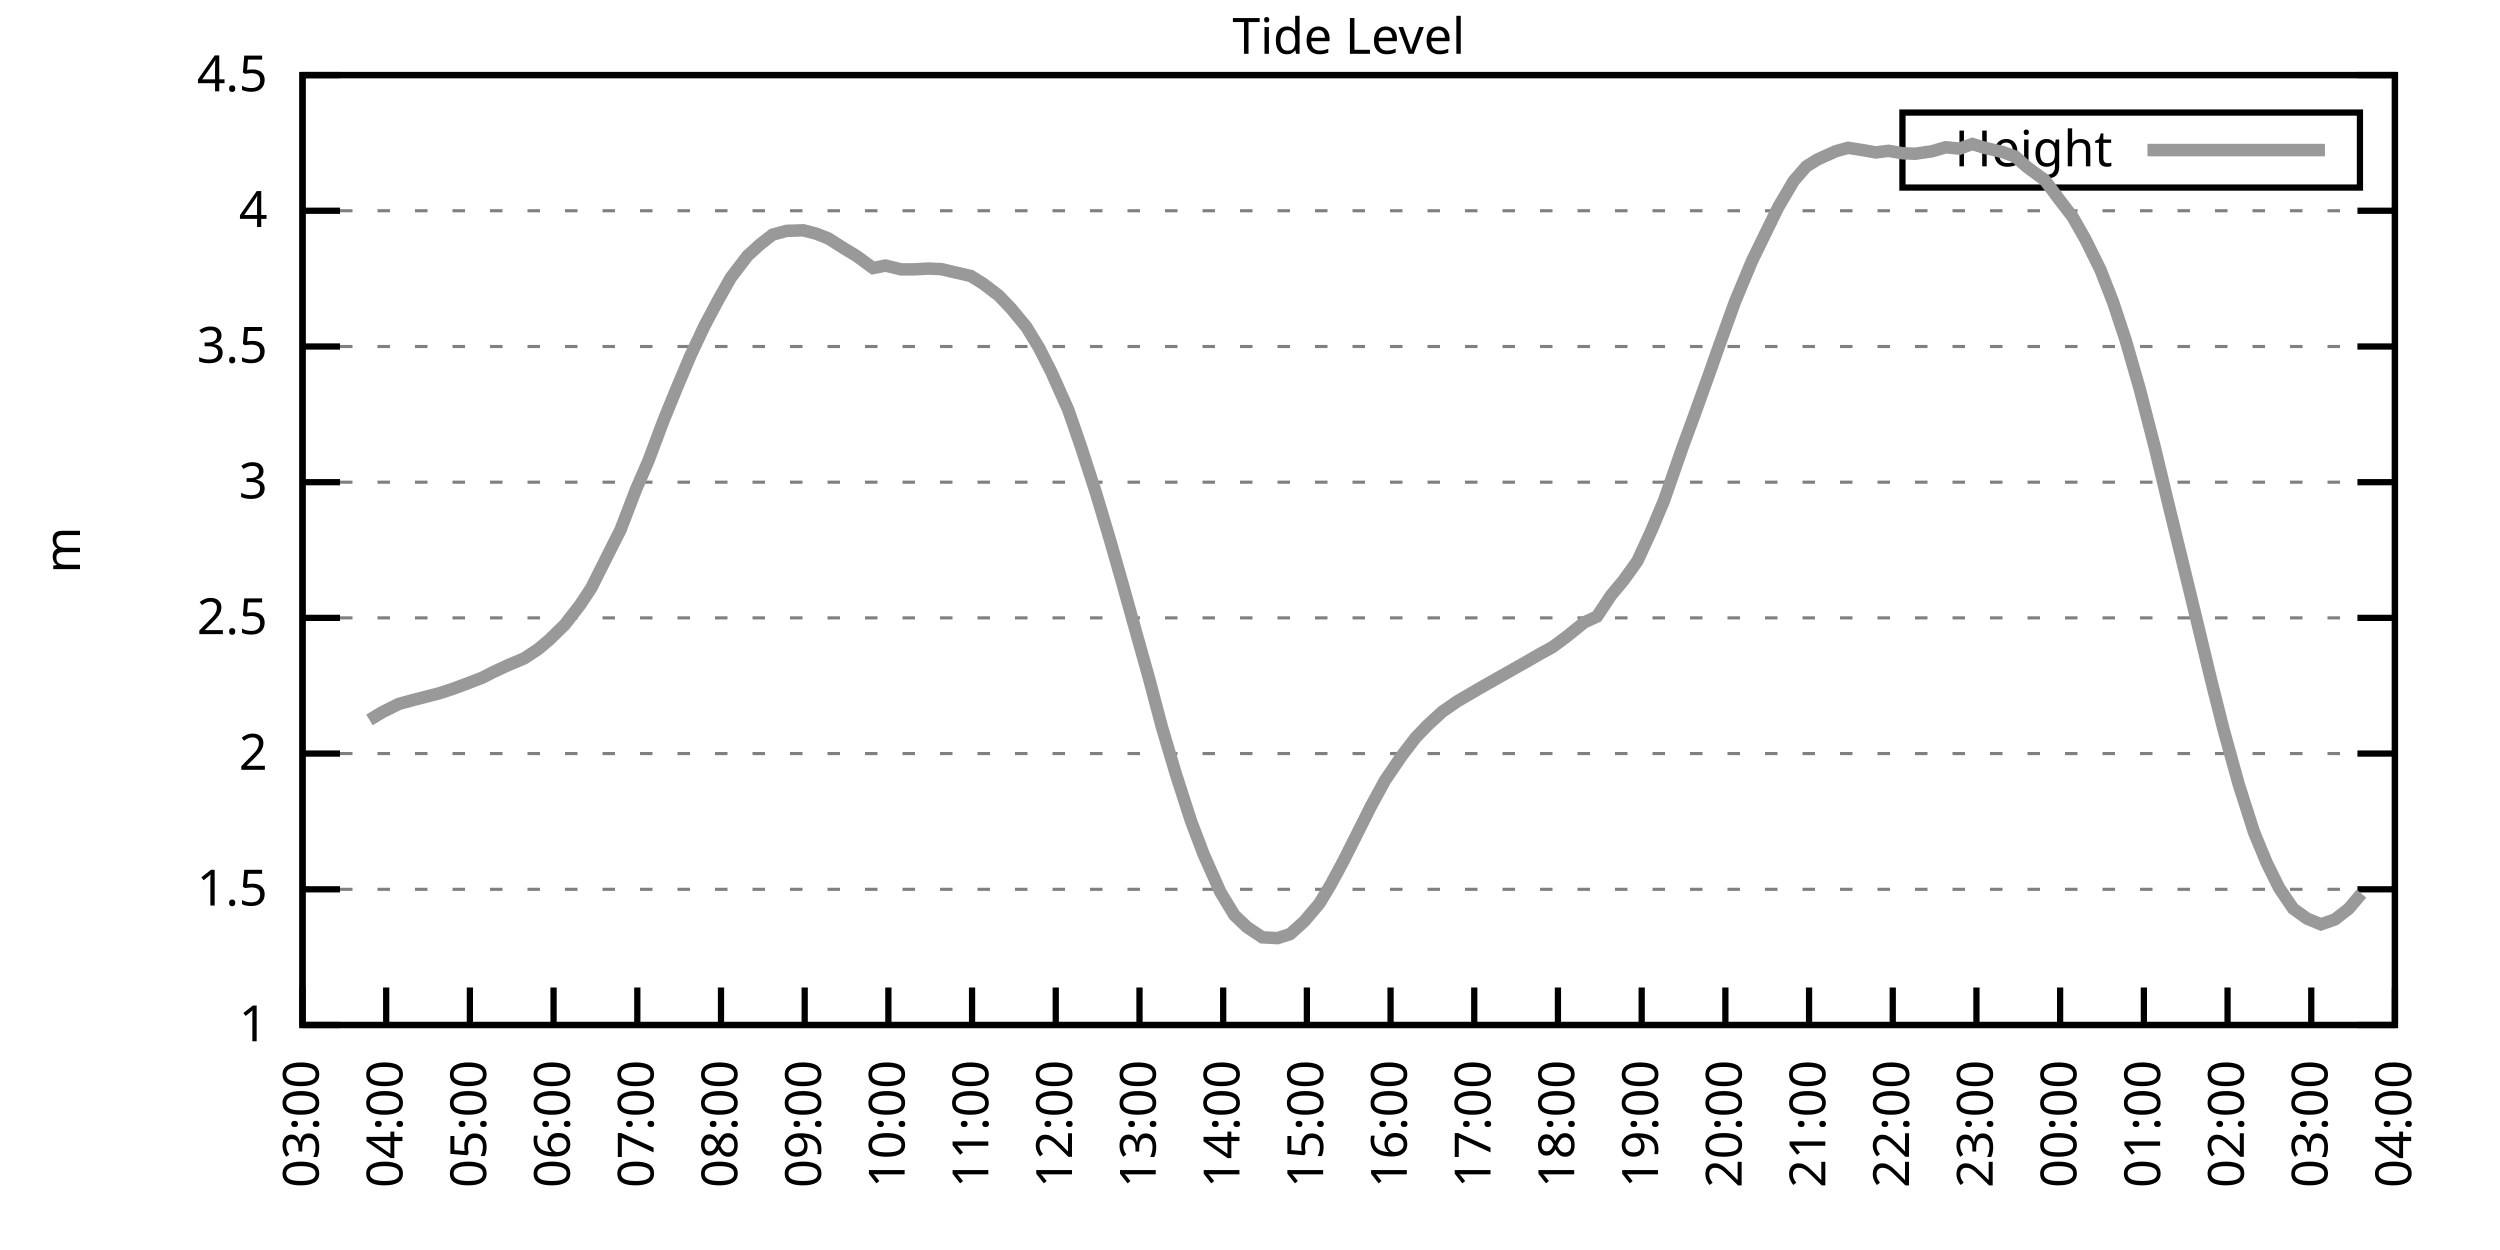
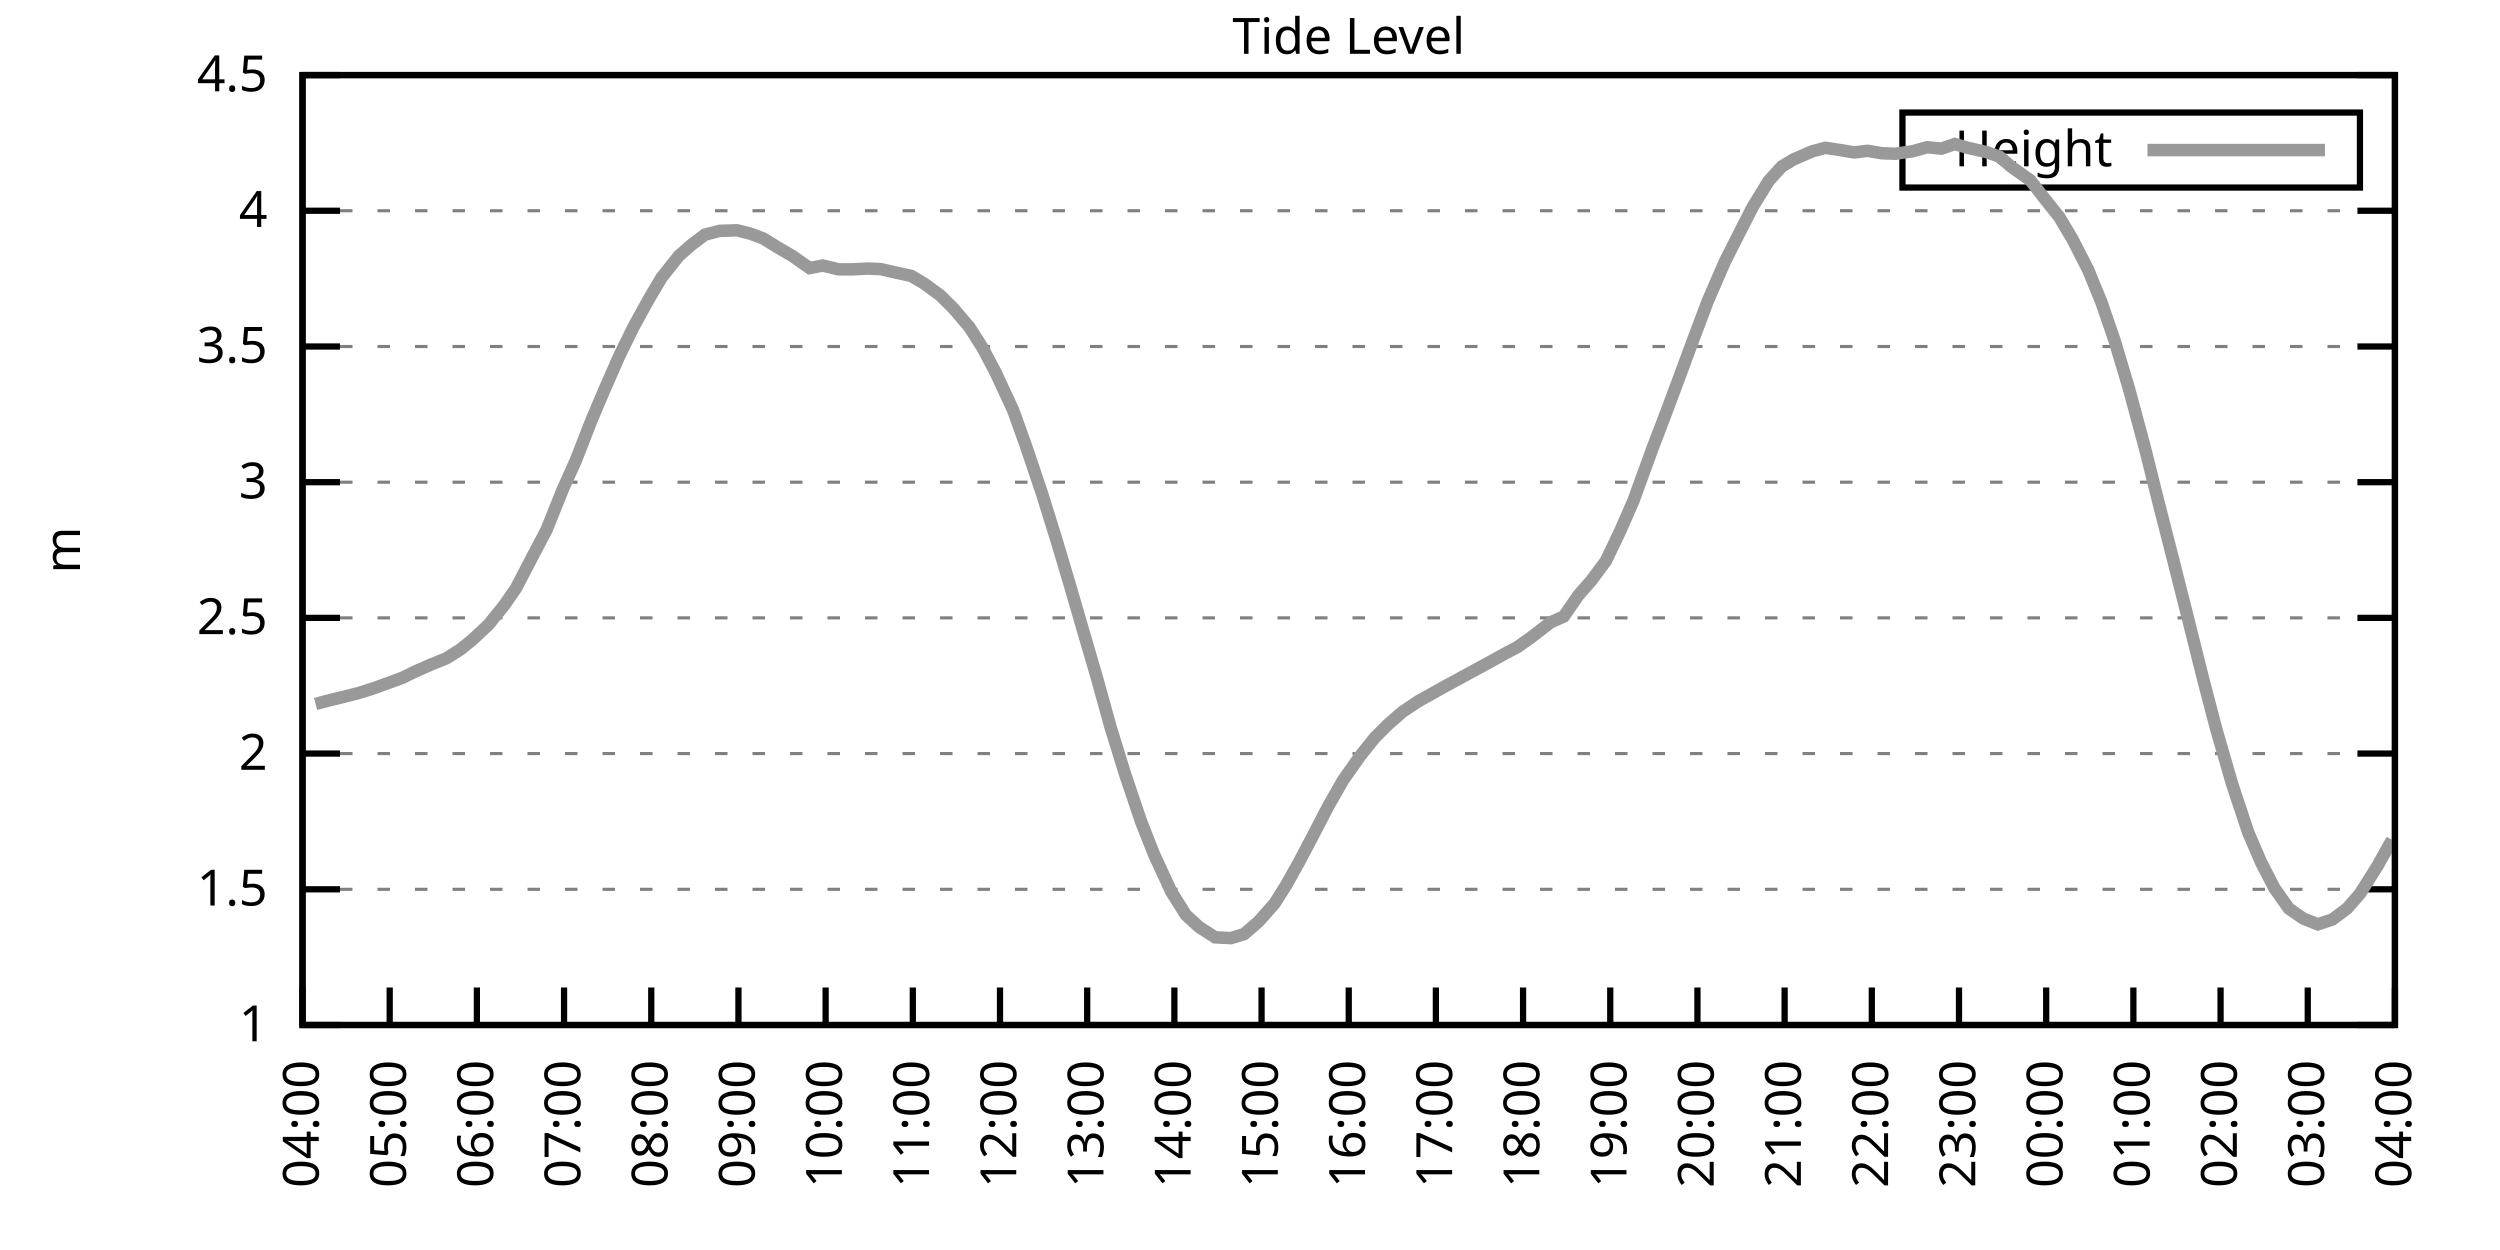
<svg xmlns="http://www.w3.org/2000/svg" xmlns:xlink="http://www.w3.org/1999/xlink" width="400" height="200" viewBox="0 0 400 200">
  <g id="gnuplot_canvas">
    <rect x="0" y="0" width="400" height="200" fill="none" />
    <defs>
      <circle id="gpDot" r="0.5" stroke-width="0.5" stroke="currentColor" />
      <path id="gpPt0" stroke-width="0.333" stroke="currentColor" d="M-1,0 h2 M0,-1 v2" />
      <path id="gpPt1" stroke-width="0.333" stroke="currentColor" d="M-1,-1 L1,1 M1,-1 L-1,1" />
      <path id="gpPt2" stroke-width="0.333" stroke="currentColor" d="M-1,0 L1,0 M0,-1 L0,1 M-1,-1 L1,1 M-1,1 L1,-1" />
      <rect id="gpPt3" stroke-width="0.333" stroke="currentColor" x="-1" y="-1" width="2" height="2" />
      <rect id="gpPt4" stroke-width="0.333" stroke="currentColor" fill="currentColor" x="-1" y="-1" width="2" height="2" />
      <circle id="gpPt5" stroke-width="0.333" stroke="currentColor" cx="0" cy="0" r="1" />
      <use xlink:href="#gpPt5" id="gpPt6" fill="currentColor" stroke="none" />
      <path id="gpPt7" stroke-width="0.333" stroke="currentColor" d="M0,-1.33 L-1.33,0.67 L1.33,0.67 z" />
      <use xlink:href="#gpPt7" id="gpPt8" fill="currentColor" stroke="none" />
      <use xlink:href="#gpPt7" id="gpPt9" stroke="currentColor" transform="rotate(180)" />
      <use xlink:href="#gpPt9" id="gpPt10" fill="currentColor" stroke="none" />
      <use xlink:href="#gpPt3" id="gpPt11" stroke="currentColor" transform="rotate(45)" />
      <use xlink:href="#gpPt11" id="gpPt12" fill="currentColor" stroke="none" />
      <path id="gpPt13" stroke-width="0.333" stroke="currentColor" d="M0,1.330 L1.265,0.411 L0.782,-1.067 L-0.782,-1.076 L-1.265,0.411 z" />
      <use xlink:href="#gpPt13" id="gpPt14" fill="currentColor" stroke="none" />
      <filter id="textbox" filterUnits="objectBoundingBox" x="0" y="0" height="1" width="1">
        <feFlood flood-color="white" flood-opacity="1" result="bgnd" />
        <feComposite in="SourceGraphic" in2="bgnd" operator="atop" />
      </filter>
      <filter id="greybox" filterUnits="objectBoundingBox" x="0" y="0" height="1" width="1">
        <feFlood flood-color="lightgrey" flood-opacity="1" result="grey" />
        <feComposite in="SourceGraphic" in2="grey" operator="atop" />
      </filter>
    </defs>
    <g fill="none" color="white" stroke="currentColor" stroke-width="1.00" stroke-linecap="butt" stroke-linejoin="miter">
</g>
    <g fill="none" color="black" stroke="currentColor" stroke-width="1.00" stroke-linecap="butt" stroke-linejoin="miter">
      <g stroke="none" shape-rendering="crispEdges">
        <polygon fill="rgb(255, 255, 255)" points="48.40,164.00 383.18,164.00 383.18,12.02 48.40,12.02 " />
      </g>
    </g>
    <g fill="none" color="black" stroke="currentColor" stroke-width="1.00" stroke-linecap="butt" stroke-linejoin="miter">
</g>
    <g fill="none" color="black" stroke="black" stroke-width="0.50" stroke-linecap="butt" stroke-linejoin="miter">
</g>
    <g fill="none" color="gray" stroke="currentColor" stroke-width="0.50" stroke-linecap="butt" stroke-linejoin="miter">
      <path stroke="gray" stroke-dasharray="2,4" class="gridline" d="M48.40,164.00 L383.19,164.00  " />
    </g>
    <g fill="none" color="gray" stroke="gray" stroke-width="1.00" stroke-linecap="butt" stroke-linejoin="miter">
</g>
    <g fill="none" color="black" stroke="currentColor" stroke-width="1.00" stroke-linecap="butt" stroke-linejoin="miter">
      <path stroke="black" d="M48.40,164.00 L54.40,164.00 M383.19,164.00 L377.19,164.00  " />
      <g transform="translate(42.80,166.60)" stroke="none" fill="black" font-family="Sans" font-size="8.00" text-anchor="end">
        <text>
          <tspan font-family="Sans"> 1</tspan>
        </text>
      </g>
    </g>
    <g fill="none" color="black" stroke="currentColor" stroke-width="1.00" stroke-linecap="butt" stroke-linejoin="miter">
</g>
    <g fill="none" color="black" stroke="black" stroke-width="0.50" stroke-linecap="butt" stroke-linejoin="miter">
</g>
    <g fill="none" color="gray" stroke="currentColor" stroke-width="0.50" stroke-linecap="butt" stroke-linejoin="miter">
      <path stroke="gray" stroke-dasharray="2,4" class="gridline" d="M48.40,142.29 L383.19,142.29  " />
    </g>
    <g fill="none" color="gray" stroke="gray" stroke-width="1.00" stroke-linecap="butt" stroke-linejoin="miter">
</g>
    <g fill="none" color="black" stroke="currentColor" stroke-width="1.00" stroke-linecap="butt" stroke-linejoin="miter">
      <path stroke="black" d="M48.40,142.29 L54.40,142.29 M383.19,142.29 L377.19,142.29  " />
      <g transform="translate(42.80,144.89)" stroke="none" fill="black" font-family="Sans" font-size="8.00" text-anchor="end">
        <text>
          <tspan font-family="Sans"> 1.5</tspan>
        </text>
      </g>
    </g>
    <g fill="none" color="black" stroke="currentColor" stroke-width="1.00" stroke-linecap="butt" stroke-linejoin="miter">
</g>
    <g fill="none" color="black" stroke="black" stroke-width="0.50" stroke-linecap="butt" stroke-linejoin="miter">
</g>
    <g fill="none" color="gray" stroke="currentColor" stroke-width="0.50" stroke-linecap="butt" stroke-linejoin="miter">
      <path stroke="gray" stroke-dasharray="2,4" class="gridline" d="M48.40,120.57 L383.19,120.57  " />
    </g>
    <g fill="none" color="gray" stroke="gray" stroke-width="1.00" stroke-linecap="butt" stroke-linejoin="miter">
</g>
    <g fill="none" color="black" stroke="currentColor" stroke-width="1.00" stroke-linecap="butt" stroke-linejoin="miter">
      <path stroke="black" d="M48.40,120.57 L54.40,120.57 M383.19,120.57 L377.19,120.57  " />
      <g transform="translate(42.80,123.17)" stroke="none" fill="black" font-family="Sans" font-size="8.00" text-anchor="end">
        <text>
          <tspan font-family="Sans"> 2</tspan>
        </text>
      </g>
    </g>
    <g fill="none" color="black" stroke="currentColor" stroke-width="1.00" stroke-linecap="butt" stroke-linejoin="miter">
</g>
    <g fill="none" color="black" stroke="black" stroke-width="0.50" stroke-linecap="butt" stroke-linejoin="miter">
</g>
    <g fill="none" color="gray" stroke="currentColor" stroke-width="0.50" stroke-linecap="butt" stroke-linejoin="miter">
      <path stroke="gray" stroke-dasharray="2,4" class="gridline" d="M48.40,98.86 L383.19,98.86  " />
    </g>
    <g fill="none" color="gray" stroke="gray" stroke-width="1.00" stroke-linecap="butt" stroke-linejoin="miter">
</g>
    <g fill="none" color="black" stroke="currentColor" stroke-width="1.00" stroke-linecap="butt" stroke-linejoin="miter">
      <path stroke="black" d="M48.40,98.86 L54.40,98.86 M383.19,98.86 L377.19,98.86  " />
      <g transform="translate(42.80,101.46)" stroke="none" fill="black" font-family="Sans" font-size="8.00" text-anchor="end">
        <text>
          <tspan font-family="Sans"> 2.5</tspan>
        </text>
      </g>
    </g>
    <g fill="none" color="black" stroke="currentColor" stroke-width="1.00" stroke-linecap="butt" stroke-linejoin="miter">
</g>
    <g fill="none" color="black" stroke="black" stroke-width="0.50" stroke-linecap="butt" stroke-linejoin="miter">
</g>
    <g fill="none" color="gray" stroke="currentColor" stroke-width="0.50" stroke-linecap="butt" stroke-linejoin="miter">
      <path stroke="gray" stroke-dasharray="2,4" class="gridline" d="M48.40,77.15 L383.19,77.15  " />
    </g>
    <g fill="none" color="gray" stroke="gray" stroke-width="1.00" stroke-linecap="butt" stroke-linejoin="miter">
</g>
    <g fill="none" color="black" stroke="currentColor" stroke-width="1.00" stroke-linecap="butt" stroke-linejoin="miter">
      <path stroke="black" d="M48.40,77.15 L54.40,77.15 M383.19,77.15 L377.19,77.15  " />
      <g transform="translate(42.80,79.75)" stroke="none" fill="black" font-family="Sans" font-size="8.00" text-anchor="end">
        <text>
          <tspan font-family="Sans"> 3</tspan>
        </text>
      </g>
    </g>
    <g fill="none" color="black" stroke="currentColor" stroke-width="1.00" stroke-linecap="butt" stroke-linejoin="miter">
</g>
    <g fill="none" color="black" stroke="black" stroke-width="0.50" stroke-linecap="butt" stroke-linejoin="miter">
</g>
    <g fill="none" color="gray" stroke="currentColor" stroke-width="0.50" stroke-linecap="butt" stroke-linejoin="miter">
      <path stroke="gray" stroke-dasharray="2,4" class="gridline" d="M48.40,55.44 L383.19,55.44  " />
    </g>
    <g fill="none" color="gray" stroke="gray" stroke-width="1.00" stroke-linecap="butt" stroke-linejoin="miter">
</g>
    <g fill="none" color="black" stroke="currentColor" stroke-width="1.00" stroke-linecap="butt" stroke-linejoin="miter">
      <path stroke="black" d="M48.40,55.44 L54.40,55.44 M383.19,55.44 L377.19,55.44  " />
      <g transform="translate(42.80,58.04)" stroke="none" fill="black" font-family="Sans" font-size="8.00" text-anchor="end">
        <text>
          <tspan font-family="Sans"> 3.5</tspan>
        </text>
      </g>
    </g>
    <g fill="none" color="black" stroke="currentColor" stroke-width="1.00" stroke-linecap="butt" stroke-linejoin="miter">
</g>
    <g fill="none" color="black" stroke="black" stroke-width="0.50" stroke-linecap="butt" stroke-linejoin="miter">
</g>
    <g fill="none" color="gray" stroke="currentColor" stroke-width="0.50" stroke-linecap="butt" stroke-linejoin="miter">
      <path stroke="gray" stroke-dasharray="2,4" class="gridline" d="M48.40,33.72 L383.19,33.72  " />
    </g>
    <g fill="none" color="gray" stroke="gray" stroke-width="1.00" stroke-linecap="butt" stroke-linejoin="miter">
</g>
    <g fill="none" color="black" stroke="currentColor" stroke-width="1.00" stroke-linecap="butt" stroke-linejoin="miter">
      <path stroke="black" d="M48.40,33.72 L54.40,33.72 M383.19,33.72 L377.19,33.72  " />
      <g transform="translate(42.80,36.32)" stroke="none" fill="black" font-family="Sans" font-size="8.00" text-anchor="end">
        <text>
          <tspan font-family="Sans"> 4</tspan>
        </text>
      </g>
    </g>
    <g fill="none" color="black" stroke="currentColor" stroke-width="1.00" stroke-linecap="butt" stroke-linejoin="miter">
</g>
    <g fill="none" color="black" stroke="black" stroke-width="0.50" stroke-linecap="butt" stroke-linejoin="miter">
</g>
    <g fill="none" color="gray" stroke="currentColor" stroke-width="0.50" stroke-linecap="butt" stroke-linejoin="miter">
      <path stroke="gray" stroke-dasharray="2,4" class="gridline" d="M48.40,12.01 L383.19,12.01  " />
    </g>
    <g fill="none" color="gray" stroke="gray" stroke-width="1.00" stroke-linecap="butt" stroke-linejoin="miter">
</g>
    <g fill="none" color="black" stroke="currentColor" stroke-width="1.00" stroke-linecap="butt" stroke-linejoin="miter">
      <path stroke="black" d="M48.40,12.01 L54.40,12.01 M383.19,12.01 L377.19,12.01  " />
      <g transform="translate(42.80,14.61)" stroke="none" fill="black" font-family="Sans" font-size="8.00" text-anchor="end">
        <text>
          <tspan font-family="Sans"> 4.5</tspan>
        </text>
      </g>
    </g>
    <g fill="none" color="black" stroke="currentColor" stroke-width="1.00" stroke-linecap="butt" stroke-linejoin="miter">
      <path stroke="black" d="M48.40,164.00 L48.40,158.00  " />
      <g transform="translate(51.00,169.60) rotate(270.00)" stroke="none" fill="black" font-family="Sans" font-size="8.00" text-anchor="end">
        <text>
-           <tspan font-family="Sans">03:00</tspan>
-         </text>
-       </g>
-     </g>
-     <g fill="none" color="black" stroke="currentColor" stroke-width="1.00" stroke-linecap="butt" stroke-linejoin="miter">
-       <path stroke="black" d="M61.79,164.00 L61.79,158.00  " />
-       <g transform="translate(64.39,169.60) rotate(270.00)" stroke="none" fill="black" font-family="Sans" font-size="8.00" text-anchor="end">
-         <text>
          <tspan font-family="Sans">04:00</tspan>
        </text>
      </g>
    </g>
    <g fill="none" color="black" stroke="currentColor" stroke-width="1.00" stroke-linecap="butt" stroke-linejoin="miter">
-       <path stroke="black" d="M75.18,164.00 L75.18,158.00  " />
-       <g transform="translate(77.78,169.60) rotate(270.00)" stroke="none" fill="black" font-family="Sans" font-size="8.00" text-anchor="end">
+       <path stroke="black" d="M62.35,164.00 L62.35,158.00  " />
+       <g transform="translate(64.95,169.60) rotate(270.00)" stroke="none" fill="black" font-family="Sans" font-size="8.00" text-anchor="end">
        <text>
          <tspan font-family="Sans">05:00</tspan>
        </text>
      </g>
    </g>
    <g fill="none" color="black" stroke="currentColor" stroke-width="1.00" stroke-linecap="butt" stroke-linejoin="miter">
-       <path stroke="black" d="M88.57,164.00 L88.57,158.00  " />
-       <g transform="translate(91.17,169.60) rotate(270.00)" stroke="none" fill="black" font-family="Sans" font-size="8.00" text-anchor="end">
+       <path stroke="black" d="M76.30,164.00 L76.30,158.00  " />
+       <g transform="translate(78.90,169.60) rotate(270.00)" stroke="none" fill="black" font-family="Sans" font-size="8.00" text-anchor="end">
        <text>
          <tspan font-family="Sans">06:00</tspan>
        </text>
      </g>
    </g>
    <g fill="none" color="black" stroke="currentColor" stroke-width="1.00" stroke-linecap="butt" stroke-linejoin="miter">
-       <path stroke="black" d="M101.97,164.00 L101.97,158.00  " />
-       <g transform="translate(104.57,169.60) rotate(270.00)" stroke="none" fill="black" font-family="Sans" font-size="8.00" text-anchor="end">
+       <path stroke="black" d="M90.25,164.00 L90.25,158.00  " />
+       <g transform="translate(92.85,169.60) rotate(270.00)" stroke="none" fill="black" font-family="Sans" font-size="8.00" text-anchor="end">
        <text>
          <tspan font-family="Sans">07:00</tspan>
        </text>
      </g>
    </g>
    <g fill="none" color="black" stroke="currentColor" stroke-width="1.00" stroke-linecap="butt" stroke-linejoin="miter">
-       <path stroke="black" d="M115.36,164.00 L115.36,158.00  " />
-       <g transform="translate(117.96,169.60) rotate(270.00)" stroke="none" fill="black" font-family="Sans" font-size="8.00" text-anchor="end">
+       <path stroke="black" d="M104.20,164.00 L104.20,158.00  " />
+       <g transform="translate(106.80,169.60) rotate(270.00)" stroke="none" fill="black" font-family="Sans" font-size="8.00" text-anchor="end">
        <text>
          <tspan font-family="Sans">08:00</tspan>
        </text>
      </g>
    </g>
    <g fill="none" color="black" stroke="currentColor" stroke-width="1.00" stroke-linecap="butt" stroke-linejoin="miter">
-       <path stroke="black" d="M128.75,164.00 L128.75,158.00  " />
-       <g transform="translate(131.35,169.60) rotate(270.00)" stroke="none" fill="black" font-family="Sans" font-size="8.00" text-anchor="end">
+       <path stroke="black" d="M118.15,164.00 L118.15,158.00  " />
+       <g transform="translate(120.75,169.60) rotate(270.00)" stroke="none" fill="black" font-family="Sans" font-size="8.00" text-anchor="end">
        <text>
          <tspan font-family="Sans">09:00</tspan>
        </text>
      </g>
    </g>
    <g fill="none" color="black" stroke="currentColor" stroke-width="1.00" stroke-linecap="butt" stroke-linejoin="miter">
-       <path stroke="black" d="M142.14,164.00 L142.14,158.00  " />
-       <g transform="translate(144.74,169.60) rotate(270.00)" stroke="none" fill="black" font-family="Sans" font-size="8.00" text-anchor="end">
+       <path stroke="black" d="M132.10,164.00 L132.10,158.00  " />
+       <g transform="translate(134.70,169.60) rotate(270.00)" stroke="none" fill="black" font-family="Sans" font-size="8.00" text-anchor="end">
        <text>
          <tspan font-family="Sans">10:00</tspan>
        </text>
      </g>
    </g>
    <g fill="none" color="black" stroke="currentColor" stroke-width="1.00" stroke-linecap="butt" stroke-linejoin="miter">
-       <path stroke="black" d="M155.53,164.00 L155.53,158.00  " />
-       <g transform="translate(158.13,169.60) rotate(270.00)" stroke="none" fill="black" font-family="Sans" font-size="8.00" text-anchor="end">
+       <path stroke="black" d="M146.05,164.00 L146.05,158.00  " />
+       <g transform="translate(148.65,169.60) rotate(270.00)" stroke="none" fill="black" font-family="Sans" font-size="8.00" text-anchor="end">
        <text>
          <tspan font-family="Sans">11:00</tspan>
        </text>
      </g>
    </g>
    <g fill="none" color="black" stroke="currentColor" stroke-width="1.00" stroke-linecap="butt" stroke-linejoin="miter">
-       <path stroke="black" d="M168.92,164.00 L168.92,158.00  " />
-       <g transform="translate(171.52,169.60) rotate(270.00)" stroke="none" fill="black" font-family="Sans" font-size="8.00" text-anchor="end">
+       <path stroke="black" d="M160.00,164.00 L160.00,158.00  " />
+       <g transform="translate(162.60,169.60) rotate(270.00)" stroke="none" fill="black" font-family="Sans" font-size="8.00" text-anchor="end">
        <text>
          <tspan font-family="Sans">12:00</tspan>
        </text>
      </g>
    </g>
    <g fill="none" color="black" stroke="currentColor" stroke-width="1.00" stroke-linecap="butt" stroke-linejoin="miter">
-       <path stroke="black" d="M182.32,164.00 L182.32,158.00  " />
-       <g transform="translate(184.92,169.60) rotate(270.00)" stroke="none" fill="black" font-family="Sans" font-size="8.00" text-anchor="end">
+       <path stroke="black" d="M173.95,164.00 L173.95,158.00  " />
+       <g transform="translate(176.55,169.60) rotate(270.00)" stroke="none" fill="black" font-family="Sans" font-size="8.00" text-anchor="end">
        <text>
          <tspan font-family="Sans">13:00</tspan>
        </text>
      </g>
    </g>
    <g fill="none" color="black" stroke="currentColor" stroke-width="1.00" stroke-linecap="butt" stroke-linejoin="miter">
-       <path stroke="black" d="M195.71,164.00 L195.71,158.00  " />
-       <g transform="translate(198.31,169.60) rotate(270.00)" stroke="none" fill="black" font-family="Sans" font-size="8.00" text-anchor="end">
+       <path stroke="black" d="M187.90,164.00 L187.90,158.00  " />
+       <g transform="translate(190.50,169.60) rotate(270.00)" stroke="none" fill="black" font-family="Sans" font-size="8.00" text-anchor="end">
        <text>
          <tspan font-family="Sans">14:00</tspan>
        </text>
      </g>
    </g>
    <g fill="none" color="black" stroke="currentColor" stroke-width="1.00" stroke-linecap="butt" stroke-linejoin="miter">
-       <path stroke="black" d="M209.10,164.00 L209.10,158.00  " />
-       <g transform="translate(211.70,169.60) rotate(270.00)" stroke="none" fill="black" font-family="Sans" font-size="8.00" text-anchor="end">
+       <path stroke="black" d="M201.85,164.00 L201.85,158.00  " />
+       <g transform="translate(204.45,169.60) rotate(270.00)" stroke="none" fill="black" font-family="Sans" font-size="8.00" text-anchor="end">
        <text>
          <tspan font-family="Sans">15:00</tspan>
        </text>
      </g>
    </g>
    <g fill="none" color="black" stroke="currentColor" stroke-width="1.00" stroke-linecap="butt" stroke-linejoin="miter">
-       <path stroke="black" d="M222.49,164.00 L222.49,158.00  " />
-       <g transform="translate(225.09,169.60) rotate(270.00)" stroke="none" fill="black" font-family="Sans" font-size="8.00" text-anchor="end">
+       <path stroke="black" d="M215.80,164.00 L215.80,158.00  " />
+       <g transform="translate(218.40,169.60) rotate(270.00)" stroke="none" fill="black" font-family="Sans" font-size="8.00" text-anchor="end">
        <text>
          <tspan font-family="Sans">16:00</tspan>
        </text>
      </g>
    </g>
    <g fill="none" color="black" stroke="currentColor" stroke-width="1.00" stroke-linecap="butt" stroke-linejoin="miter">
-       <path stroke="black" d="M235.88,164.00 L235.88,158.00  " />
-       <g transform="translate(238.48,169.60) rotate(270.00)" stroke="none" fill="black" font-family="Sans" font-size="8.00" text-anchor="end">
+       <path stroke="black" d="M229.74,164.00 L229.74,158.00  " />
+       <g transform="translate(232.34,169.60) rotate(270.00)" stroke="none" fill="black" font-family="Sans" font-size="8.00" text-anchor="end">
        <text>
          <tspan font-family="Sans">17:00</tspan>
        </text>
      </g>
    </g>
    <g fill="none" color="black" stroke="currentColor" stroke-width="1.00" stroke-linecap="butt" stroke-linejoin="miter">
-       <path stroke="black" d="M249.27,164.00 L249.27,158.00  " />
-       <g transform="translate(251.87,169.60) rotate(270.00)" stroke="none" fill="black" font-family="Sans" font-size="8.00" text-anchor="end">
+       <path stroke="black" d="M243.69,164.00 L243.69,158.00  " />
+       <g transform="translate(246.29,169.60) rotate(270.00)" stroke="none" fill="black" font-family="Sans" font-size="8.00" text-anchor="end">
        <text>
          <tspan font-family="Sans">18:00</tspan>
        </text>
      </g>
    </g>
    <g fill="none" color="black" stroke="currentColor" stroke-width="1.00" stroke-linecap="butt" stroke-linejoin="miter">
-       <path stroke="black" d="M262.67,164.00 L262.67,158.00  " />
-       <g transform="translate(265.27,169.60) rotate(270.00)" stroke="none" fill="black" font-family="Sans" font-size="8.00" text-anchor="end">
+       <path stroke="black" d="M257.64,164.00 L257.64,158.00  " />
+       <g transform="translate(260.24,169.60) rotate(270.00)" stroke="none" fill="black" font-family="Sans" font-size="8.00" text-anchor="end">
        <text>
          <tspan font-family="Sans">19:00</tspan>
        </text>
      </g>
    </g>
    <g fill="none" color="black" stroke="currentColor" stroke-width="1.00" stroke-linecap="butt" stroke-linejoin="miter">
-       <path stroke="black" d="M276.06,164.00 L276.06,158.00  " />
-       <g transform="translate(278.66,169.60) rotate(270.00)" stroke="none" fill="black" font-family="Sans" font-size="8.00" text-anchor="end">
+       <path stroke="black" d="M271.59,164.00 L271.59,158.00  " />
+       <g transform="translate(274.19,169.60) rotate(270.00)" stroke="none" fill="black" font-family="Sans" font-size="8.00" text-anchor="end">
        <text>
          <tspan font-family="Sans">20:00</tspan>
        </text>
      </g>
    </g>
    <g fill="none" color="black" stroke="currentColor" stroke-width="1.00" stroke-linecap="butt" stroke-linejoin="miter">
-       <path stroke="black" d="M289.45,164.00 L289.45,158.00  " />
-       <g transform="translate(292.05,169.60) rotate(270.00)" stroke="none" fill="black" font-family="Sans" font-size="8.00" text-anchor="end">
+       <path stroke="black" d="M285.54,164.00 L285.54,158.00  " />
+       <g transform="translate(288.14,169.60) rotate(270.00)" stroke="none" fill="black" font-family="Sans" font-size="8.00" text-anchor="end">
        <text>
          <tspan font-family="Sans">21:00</tspan>
        </text>
      </g>
    </g>
    <g fill="none" color="black" stroke="currentColor" stroke-width="1.00" stroke-linecap="butt" stroke-linejoin="miter">
-       <path stroke="black" d="M302.84,164.00 L302.84,158.00  " />
-       <g transform="translate(305.44,169.60) rotate(270.00)" stroke="none" fill="black" font-family="Sans" font-size="8.00" text-anchor="end">
+       <path stroke="black" d="M299.49,164.00 L299.49,158.00  " />
+       <g transform="translate(302.09,169.60) rotate(270.00)" stroke="none" fill="black" font-family="Sans" font-size="8.00" text-anchor="end">
        <text>
          <tspan font-family="Sans">22:00</tspan>
        </text>
      </g>
    </g>
    <g fill="none" color="black" stroke="currentColor" stroke-width="1.00" stroke-linecap="butt" stroke-linejoin="miter">
-       <path stroke="black" d="M316.23,164.00 L316.23,158.00  " />
-       <g transform="translate(318.83,169.60) rotate(270.00)" stroke="none" fill="black" font-family="Sans" font-size="8.00" text-anchor="end">
+       <path stroke="black" d="M313.44,164.00 L313.44,158.00  " />
+       <g transform="translate(316.04,169.60) rotate(270.00)" stroke="none" fill="black" font-family="Sans" font-size="8.00" text-anchor="end">
        <text>
          <tspan font-family="Sans">23:00</tspan>
        </text>
      </g>
    </g>
    <g fill="none" color="black" stroke="currentColor" stroke-width="1.00" stroke-linecap="butt" stroke-linejoin="miter">
-       <path stroke="black" d="M329.62,164.00 L329.62,158.00  " />
-       <g transform="translate(332.22,169.60) rotate(270.00)" stroke="none" fill="black" font-family="Sans" font-size="8.00" text-anchor="end">
+       <path stroke="black" d="M327.39,164.00 L327.39,158.00  " />
+       <g transform="translate(329.99,169.60) rotate(270.00)" stroke="none" fill="black" font-family="Sans" font-size="8.00" text-anchor="end">
        <text>
          <tspan font-family="Sans">00:00</tspan>
        </text>
      </g>
    </g>
    <g fill="none" color="black" stroke="currentColor" stroke-width="1.00" stroke-linecap="butt" stroke-linejoin="miter">
-       <path stroke="black" d="M343.02,164.00 L343.02,158.00  " />
-       <g transform="translate(345.62,169.60) rotate(270.00)" stroke="none" fill="black" font-family="Sans" font-size="8.00" text-anchor="end">
+       <path stroke="black" d="M341.34,164.00 L341.34,158.00  " />
+       <g transform="translate(343.94,169.60) rotate(270.00)" stroke="none" fill="black" font-family="Sans" font-size="8.00" text-anchor="end">
        <text>
          <tspan font-family="Sans">01:00</tspan>
        </text>
      </g>
    </g>
    <g fill="none" color="black" stroke="currentColor" stroke-width="1.00" stroke-linecap="butt" stroke-linejoin="miter">
-       <path stroke="black" d="M356.41,164.00 L356.41,158.00  " />
-       <g transform="translate(359.01,169.60) rotate(270.00)" stroke="none" fill="black" font-family="Sans" font-size="8.00" text-anchor="end">
+       <path stroke="black" d="M355.29,164.00 L355.29,158.00  " />
+       <g transform="translate(357.89,169.60) rotate(270.00)" stroke="none" fill="black" font-family="Sans" font-size="8.00" text-anchor="end">
        <text>
          <tspan font-family="Sans">02:00</tspan>
        </text>
      </g>
    </g>
    <g fill="none" color="black" stroke="currentColor" stroke-width="1.00" stroke-linecap="butt" stroke-linejoin="miter">
-       <path stroke="black" d="M369.80,164.00 L369.80,158.00  " />
-       <g transform="translate(372.40,169.60) rotate(270.00)" stroke="none" fill="black" font-family="Sans" font-size="8.00" text-anchor="end">
+       <path stroke="black" d="M369.24,164.00 L369.24,158.00  " />
+       <g transform="translate(371.84,169.60) rotate(270.00)" stroke="none" fill="black" font-family="Sans" font-size="8.00" text-anchor="end">
        <text>
          <tspan font-family="Sans">03:00</tspan>
        </text>
      </g>
    </g>
    <g fill="none" color="black" stroke="currentColor" stroke-width="1.00" stroke-linecap="butt" stroke-linejoin="miter">
      <path stroke="black" d="M383.19,164.00 L383.19,158.00  " />
      <g transform="translate(385.79,169.60) rotate(270.00)" stroke="none" fill="black" font-family="Sans" font-size="8.00" text-anchor="end">
        <text>
          <tspan font-family="Sans">04:00</tspan>
        </text>
      </g>
    </g>
    <g fill="none" color="black" stroke="currentColor" stroke-width="1.00" stroke-linecap="butt" stroke-linejoin="miter">
</g>
    <g fill="none" color="black" stroke="currentColor" stroke-width="1.00" stroke-linecap="butt" stroke-linejoin="miter">
      <path stroke="black" d="M48.40,12.01 L48.40,164.00 L383.19,164.00 L383.19,12.01 L48.40,12.01 Z  " />
    </g>
    <g fill="none" color="black" stroke="currentColor" stroke-width="1.00" stroke-linecap="butt" stroke-linejoin="miter">
</g>
    <g fill="none" color="black" stroke="currentColor" stroke-width="1.00" stroke-linecap="butt" stroke-linejoin="miter">
      <path stroke="black" d="M304.39,30.01 L304.39,18.01 L377.59,18.01 L377.59,30.01 L304.39,30.01 Z  " />
    </g>
    <g id="Tide_level_plot_1">
      <g fill="none" color="white" stroke="black" stroke-width="2.00" stroke-linecap="butt" stroke-linejoin="miter">
</g>
      <g fill="none" color="black" stroke="currentColor" stroke-width="2.00" stroke-linecap="butt" stroke-linejoin="miter">
        <g transform="translate(337.99,26.61)" stroke="none" fill="black" font-family="Sans" font-size="8.00" text-anchor="end">
          <text>
            <tspan font-family="Sans">Height</tspan>
          </text>
        </g>
      </g>
      <g fill="none" color="black" stroke="currentColor" stroke-width="2.00" stroke-linecap="butt" stroke-linejoin="miter">
-         <path stroke="rgb(153, 153, 153)" d="M343.59,24.01 L371.99,24.01 M59.11,115.19 L61.12,113.97 L63.80,112.63 L66.03,112.02 L68.26,111.45 L70.27,110.93   L72.50,110.20 L74.96,109.28 L77.19,108.42 L78.98,107.50 L81.43,106.37 L83.89,105.33 L86.12,103.86 L87.91,102.34   L90.36,99.95 L92.82,96.78 L94.60,94.08 L97.06,89.18 L99.29,84.75 L101.74,78.36 L103.75,73.72 L106.21,67.16   L108.22,62.25 L110.45,56.96 L112.68,52.22 L114.91,48.01 L116.92,44.45 L119.60,40.93 L121.61,39.11 L123.62,37.54   L125.85,36.94 L128.53,36.85 L130.54,37.37 L132.54,38.15 L135.00,39.72 L137.01,40.93 L139.69,42.89 L141.69,42.49   L144.15,43.10 L146.16,43.10 L148.61,42.97 L150.62,43.06 L152.63,43.54 L155.31,44.15 L157.32,45.40 L159.77,47.27   L161.78,49.36 L164.24,52.35 L166.25,55.65 L168.25,59.60 L170.93,65.60 L172.94,71.42 L175.40,79.02 L177.63,86.49   L179.64,93.52 L181.65,100.73 L183.88,108.68 L185.89,116.28 L188.12,123.79 L190.57,131.39 L192.58,136.69 L195.26,142.72   L197.49,146.41 L199.50,148.32 L201.96,149.97 L204.41,150.10 L206.42,149.45 L208.65,147.45 L211.11,144.55 L212.89,141.59   L214.90,137.86 L217.13,133.43 L219.37,128.96 L221.60,124.87 L224.28,120.92 L226.51,118.01 L228.52,115.93 L230.75,113.89   L233.20,112.19 L235.21,111.02 L237.22,109.85 L239.45,108.59 L242.13,107.07 L244.36,105.81 L246.37,104.64 L248.38,103.55   L250.61,101.90 L253.51,99.56 L255.52,98.64 L257.76,95.26 L259.76,92.87 L262.00,89.74 L264.23,84.88 L266.24,80.10   L269.14,71.76 L271.15,66.29 L273.38,60.08 L275.16,55.04 L277.62,48.23 L280.30,41.80 L282.31,37.67 L284.54,33.11   L286.99,28.95 L289.00,26.64 L290.79,25.52 L293.69,24.21 L295.70,23.65 L297.93,24.00 L300.16,24.39 L302.17,24.13   L304.40,24.52 L306.41,24.60 L309.09,24.21 L311.32,23.56 L313.55,23.78 L315.56,23.04 L317.57,23.65 L320.47,24.34   L322.48,25.08 L324.27,26.69 L327.17,28.82 L329.40,31.81 L331.63,34.72 L333.64,38.24 L336.10,43.23 L338.10,48.36   L340.11,54.44 L342.35,62.21 L344.80,71.72 L346.81,80.10 L349.04,89.22 L351.50,99.34 L353.73,108.63 L355.74,116.62   L358.19,125.48 L360.65,133.17 L362.66,138.03 L364.66,142.07 L366.90,145.37 L369.13,146.98 L371.36,147.89 L373.59,147.11   L375.82,145.37 L377.83,142.98  " />
+         <path stroke="rgb(153, 153, 153)" d="M343.59,24.01 L371.99,24.01 M50.49,112.63 L52.82,112.02 L55.14,111.45 L57.23,110.93 L59.56,110.20 L62.12,109.28   L64.44,108.42 L66.30,107.50 L68.86,106.37 L71.42,105.33 L73.74,103.86 L75.60,102.34 L78.16,99.95 L80.72,96.78   L82.58,94.08 L85.13,89.18 L87.46,84.75 L90.02,78.36 L92.11,73.72 L94.67,67.16 L96.76,62.25 L99.08,56.96   L101.41,52.22 L103.73,48.01 L105.83,44.45 L108.62,40.93 L110.71,39.11 L112.80,37.54 L115.13,36.94 L117.92,36.85   L120.01,37.37 L122.10,38.15 L124.66,39.72 L126.75,40.93 L129.54,42.89 L131.63,42.49 L134.19,43.10 L136.28,43.10   L138.84,42.97 L140.93,43.06 L143.02,43.54 L145.81,44.15 L147.91,45.40 L150.46,47.27 L152.56,49.36 L155.11,52.35   L157.21,55.65 L159.30,59.60 L162.09,65.60 L164.18,71.42 L166.74,79.02 L169.06,86.49 L171.16,93.52 L173.25,100.73   L175.57,108.68 L177.67,116.28 L179.99,123.79 L182.55,131.39 L184.64,136.69 L187.43,142.72 L189.76,146.41 L191.85,148.32   L194.41,149.97 L196.96,150.10 L199.06,149.45 L201.38,147.45 L203.94,144.55 L205.80,141.59 L207.89,137.86 L210.22,133.43   L212.54,128.96 L214.87,124.87 L217.65,120.92 L219.98,118.01 L222.07,115.93 L224.40,113.89 L226.95,112.19 L229.05,111.02   L231.14,109.85 L233.46,108.59 L236.25,107.07 L238.58,105.81 L240.67,104.64 L242.76,103.55 L245.09,101.90 L248.11,99.56   L250.20,98.64 L252.53,95.26 L254.62,92.87 L256.95,89.74 L259.27,84.88 L261.36,80.10 L264.39,71.76 L266.48,66.29   L268.80,60.08 L270.66,55.04 L273.22,48.23 L276.01,41.80 L278.10,37.67 L280.43,33.11 L282.99,28.95 L285.08,26.64   L286.94,25.52 L289.96,24.21 L292.05,23.65 L294.38,24.00 L296.70,24.39 L298.80,24.13 L301.12,24.52 L303.21,24.60   L306.00,24.21 L308.33,23.56 L310.65,23.78 L312.74,23.04 L314.84,23.65 L317.86,24.34 L319.95,25.08 L321.81,26.69   L324.83,28.82 L327.16,31.81 L329.48,34.72 L331.58,38.24 L334.13,43.23 L336.23,48.36 L338.32,54.44 L340.64,62.21   L343.20,71.72 L345.29,80.10 L347.62,89.22 L350.18,99.34 L352.50,108.63 L354.59,116.62 L357.15,125.48 L359.71,133.17   L361.80,138.03 L363.89,142.07 L366.22,145.37 L368.54,146.98 L370.87,147.89 L373.19,147.11 L375.52,145.37 L377.61,142.98   L380.40,138.55 L382.73,134.38  " />
      </g>
    </g>
    <g fill="none" color="black" stroke="currentColor" stroke-width="2.00" stroke-linecap="butt" stroke-linejoin="miter">
</g>
    <g fill="none" color="black" stroke="black" stroke-width="1.00" stroke-linecap="butt" stroke-linejoin="miter">
</g>
    <g fill="none" color="black" stroke="currentColor" stroke-width="1.00" stroke-linecap="butt" stroke-linejoin="miter">
      <path stroke="black" d="M48.40,12.01 L48.40,164.00 L383.19,164.00 L383.19,12.01 L48.40,12.01 Z  " />
      <g transform="translate(12.80,88.01) rotate(270.00)" stroke="none" fill="black" font-family="Sans" font-size="8.00" text-anchor="middle">
        <text>
          <tspan font-family="Sans">m</tspan>
        </text>
      </g>
    </g>
    <g fill="none" color="black" stroke="currentColor" stroke-width="1.00" stroke-linecap="butt" stroke-linejoin="miter">
</g>
    <g fill="none" color="black" stroke="currentColor" stroke-width="1.00" stroke-linecap="butt" stroke-linejoin="miter">
      <g transform="translate(215.79,8.61)" stroke="none" fill="black" font-family="Sans" font-size="8.00" text-anchor="middle">
        <text>
          <tspan font-family="Sans">Tide Level</tspan>
        </text>
      </g>
    </g>
    <g fill="none" color="black" stroke="currentColor" stroke-width="1.00" stroke-linecap="butt" stroke-linejoin="miter">
</g>
  </g>
</svg>
